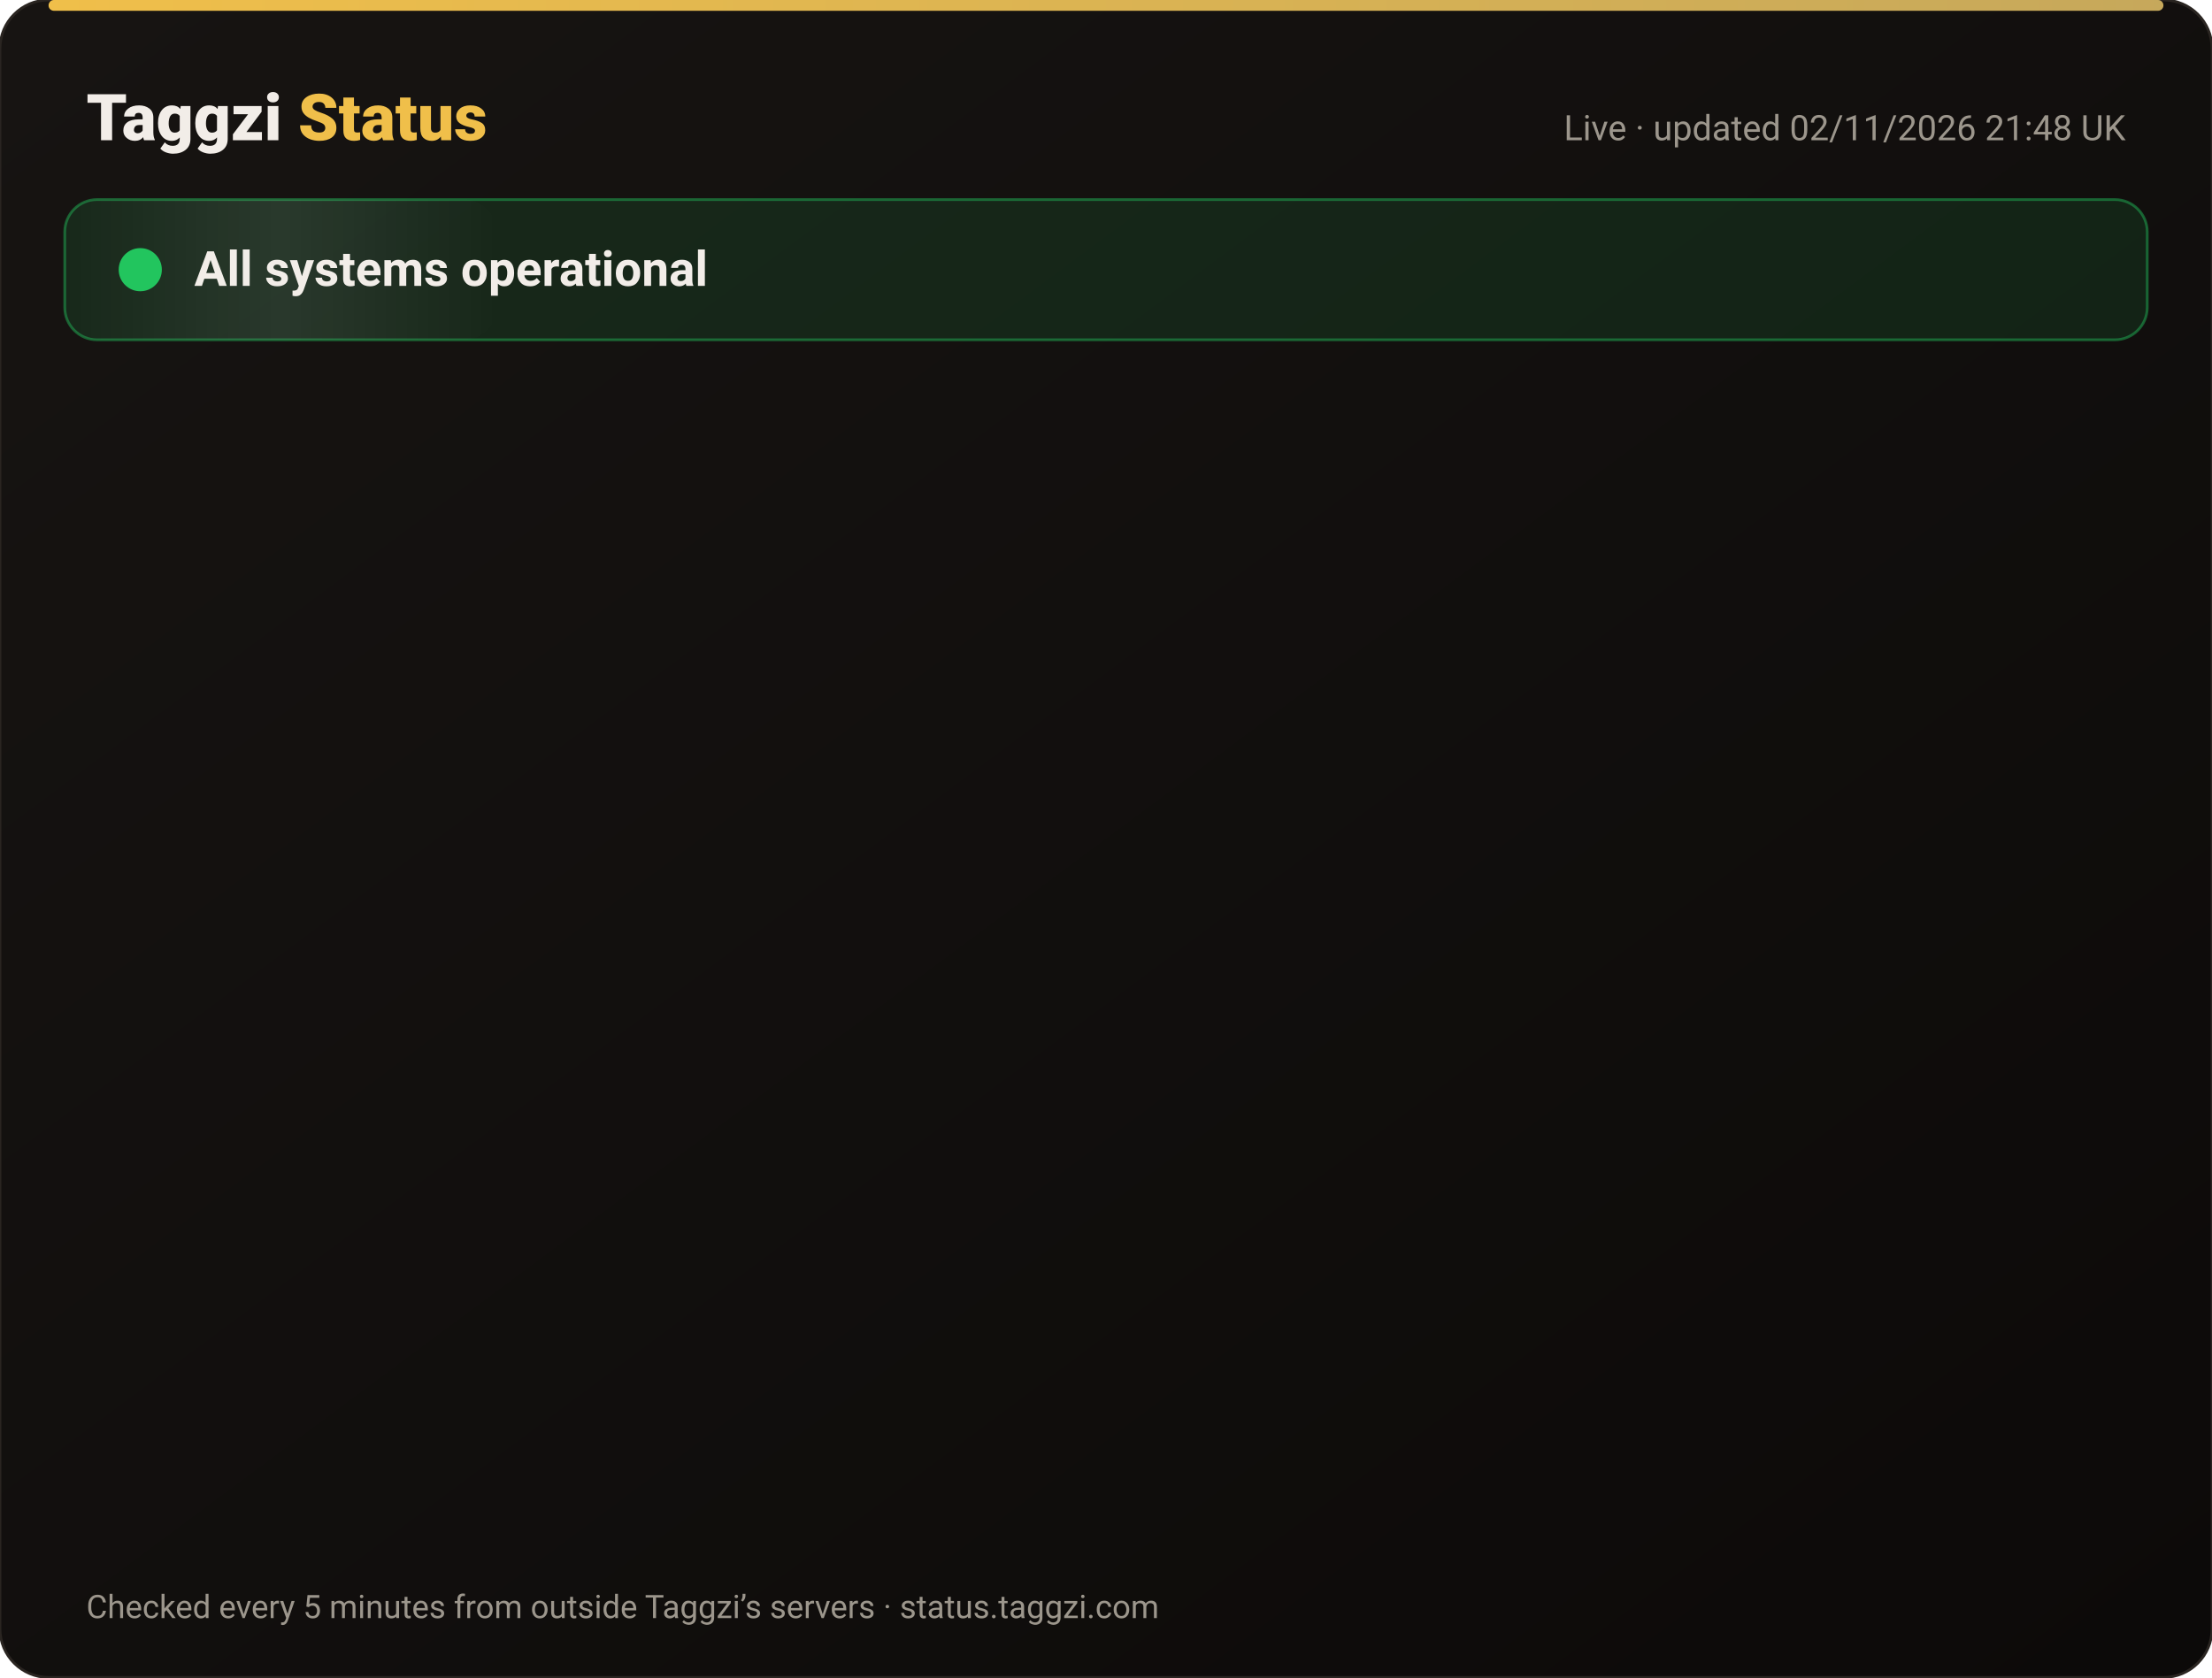
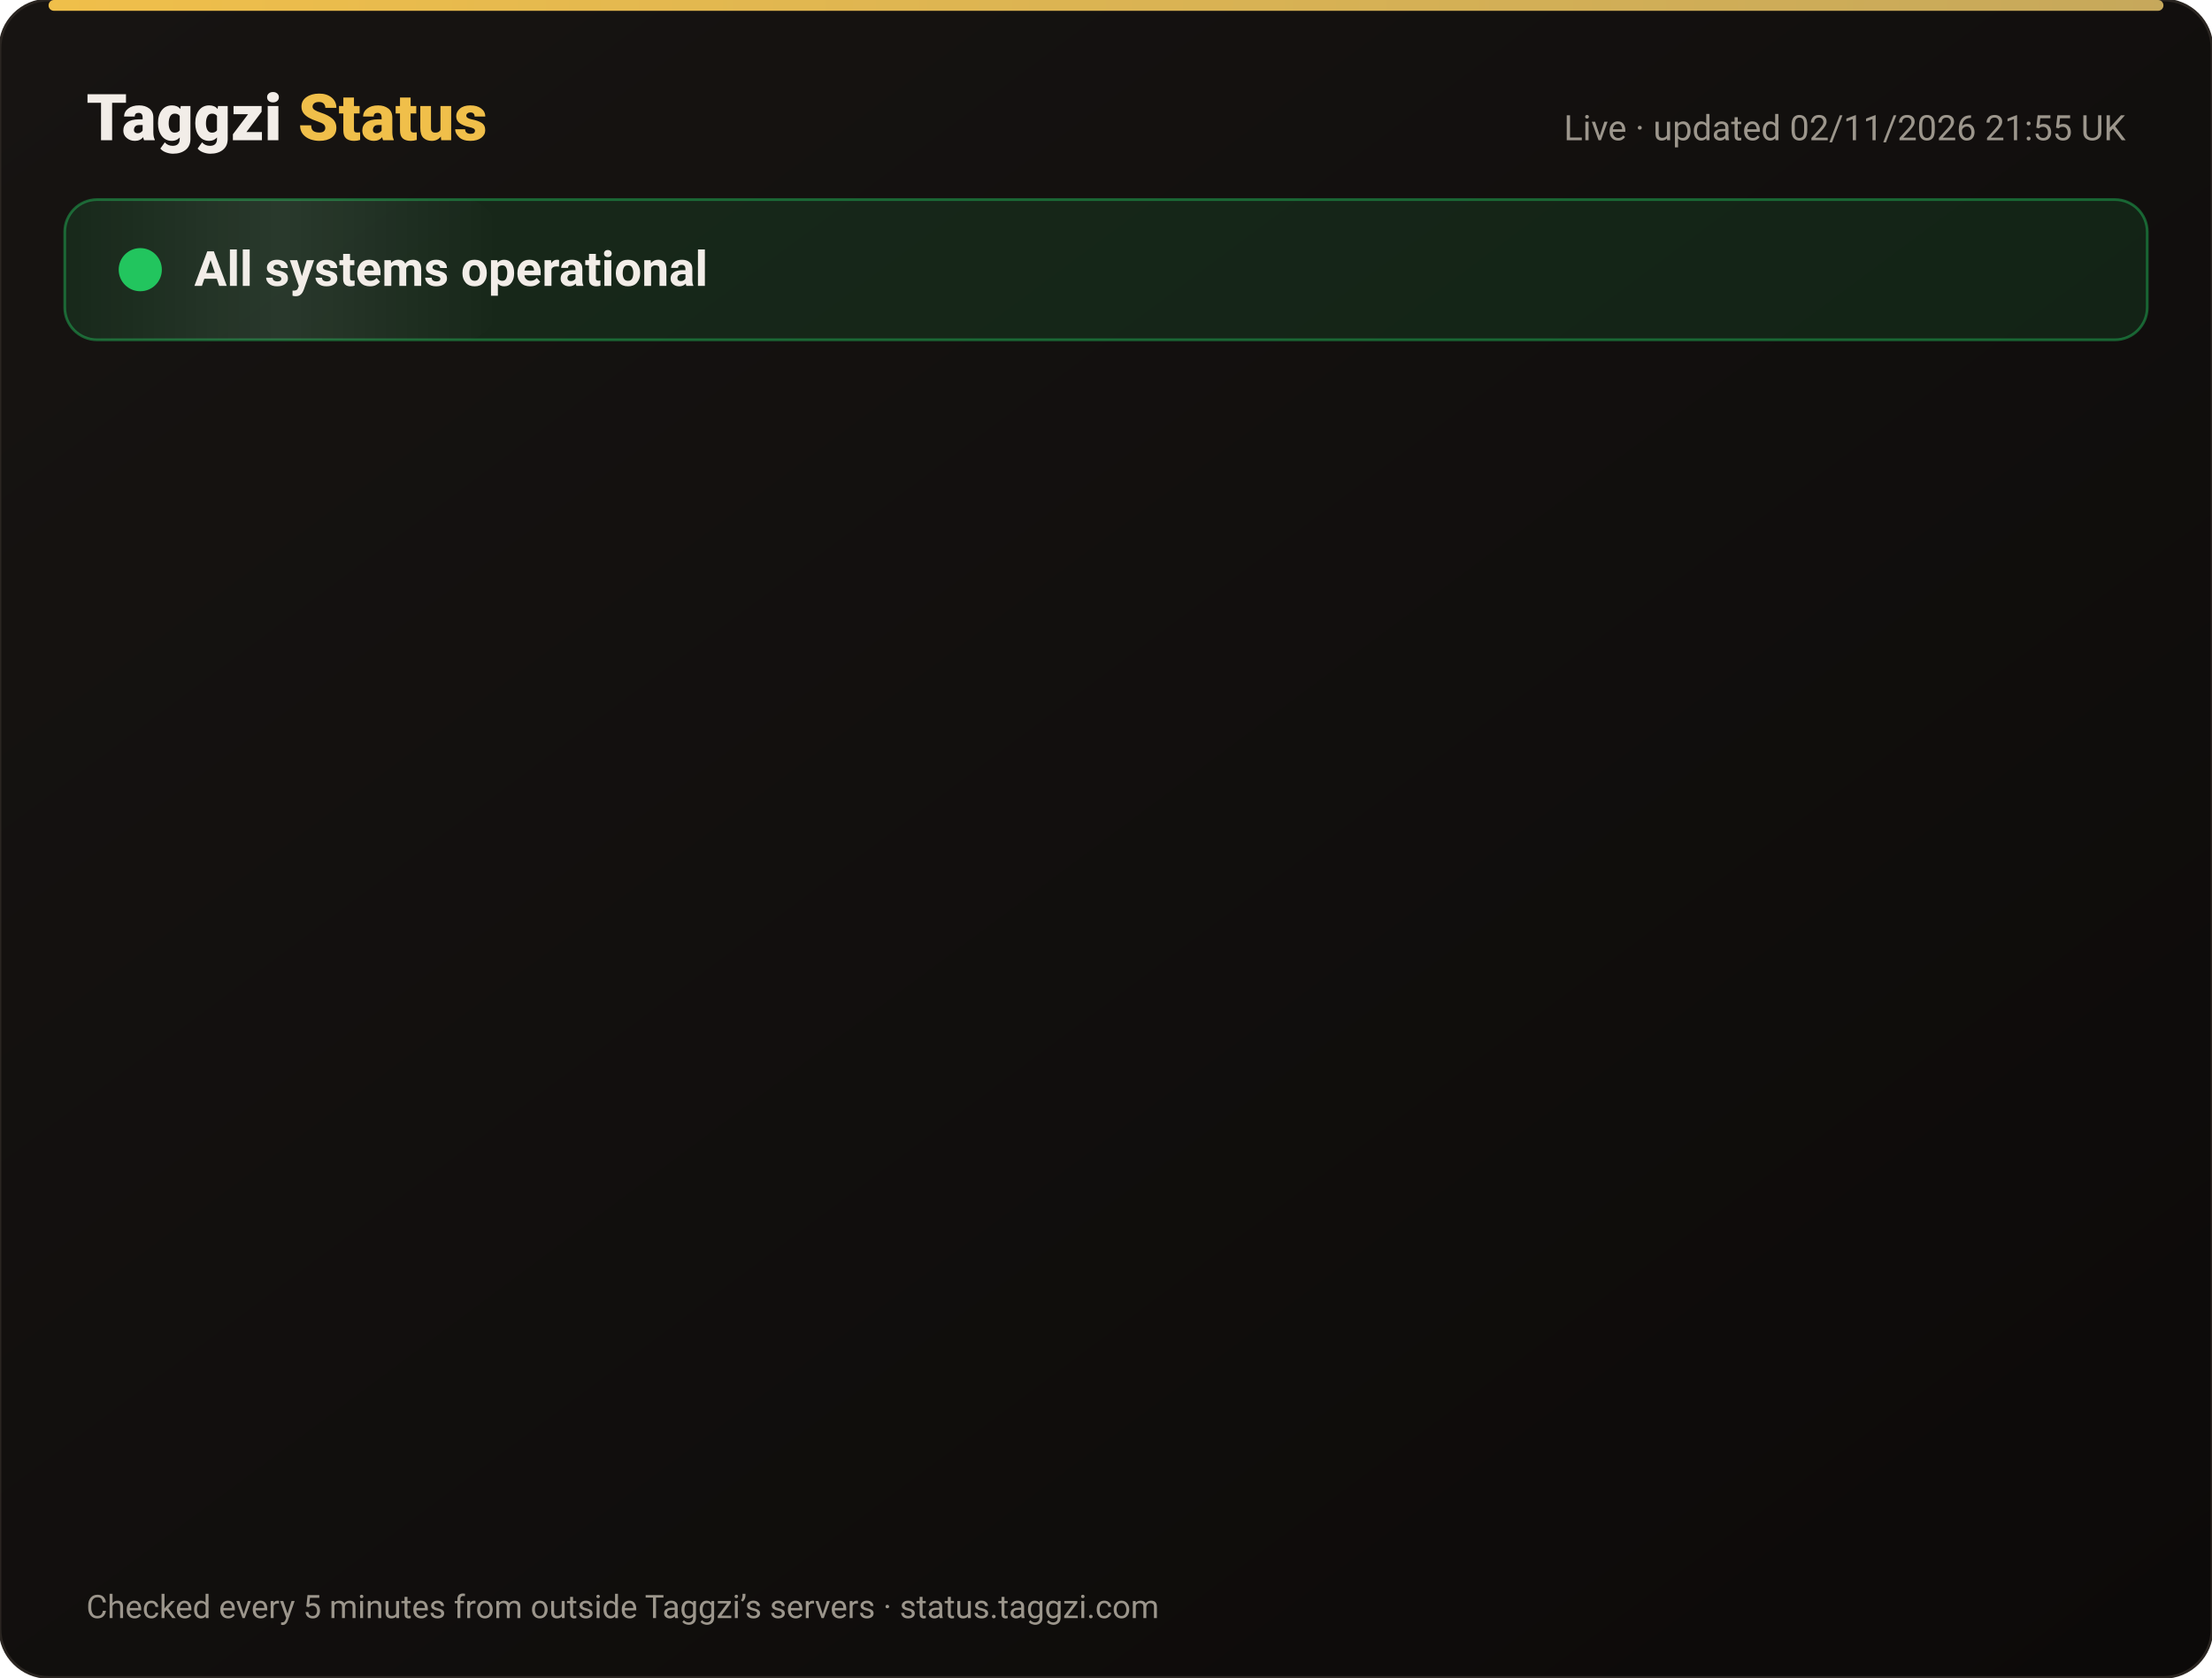
<svg xmlns="http://www.w3.org/2000/svg" width="820" height="622" viewBox="0 0 820 622" font-family="-apple-system,Segoe UI,Roboto,Helvetica,Arial,sans-serif">
  <defs>
    <linearGradient id="bg" x1="0" y1="0" x2="1" y2="1">
      <stop offset="0" stop-color="#171412" />
      <stop offset="1" stop-color="#0C0A09" />
    </linearGradient>
    <linearGradient id="gold" x1="0" x2="1">
      <stop offset="0" stop-color="#F0BF4A" />
      <stop offset="1" stop-color="#c6a85b" />
    </linearGradient>
    <linearGradient id="shine" x1="0" x2="1">
      <stop offset="0" stop-color="#fff" stop-opacity="0" />
      <stop offset=".5" stop-color="#fff" stop-opacity=".08" />
      <stop offset="1" stop-color="#fff" stop-opacity="0" />
    </linearGradient>
  </defs>
  <rect width="820" height="622" rx="18" fill="url(#bg)" stroke="#2a2521" />
  <rect x="18" y="0" width="784" height="4" rx="2" fill="url(#gold)" />
  <text x="32" y="52" font-size="24" font-weight="800" fill="#F2EDE8">Taggzi <tspan fill="#F0BF4A">Status</tspan>
  </text>
-   <text x="788" y="52" font-size="13" fill="#9C968C" text-anchor="end">Live · updated 02/11/2026 21:48 UK</text>
+   <text x="788" y="52" font-size="13" fill="#9C968C" text-anchor="end">Live · updated 02/11/2026 21:55 UK</text>
  <rect x="24" y="74" width="772" height="52" rx="12" fill="#22c55e" fill-opacity=".12" stroke="#22c55e" stroke-opacity=".45" />
  <rect x="24" y="74" width="160" height="52" rx="12" fill="url(#shine)">
    <animate attributeName="x" from="-160" to="820" dur="4s" repeatCount="indefinite" />
  </rect>
  <circle cx="52" cy="100" r="7" fill="#22c55e" />
  <circle cx="52" cy="100" r="7" fill="none" stroke="#22c55e" stroke-width="2">
    <animate attributeName="r" values="7;15;7" dur="2s" repeatCount="indefinite" />
    <animate attributeName="opacity" values=".9;0;.9" dur="2s" repeatCount="indefinite" />
  </circle>
  <text x="72" y="106" font-size="18" font-weight="700" fill="#F2EDE8">All systems operational</text>
  <g opacity="0">
    <animate attributeName="opacity" from="0" to="1" begin="0.00s" dur=".6s" fill="freeze" />
    <line x1="32" y1="188" x2="788" y2="188" stroke="#2a2521" />
    <circle cx="44" cy="166" r="6" fill="#22c55e">
      <animate attributeName="opacity" values="1;.45;1" dur="2.4s" begin="0.00s" repeatCount="indefinite" />
    </circle>
    <text x="62" y="171" font-size="15" font-weight="650" fill="#F2EDE8">Website</text>
    <text x="630" y="171" font-size="13" fill="#9C968C" text-anchor="end">99.96% uptime</text>
    <rect x="648" y="154" width="140" height="24" rx="12" fill="#22c55e" fill-opacity=".14" stroke="#22c55e" stroke-opacity=".5" />
    <text x="718" y="171" font-size="12" font-weight="700" fill="#22c55e" text-anchor="middle">Operational</text>
  </g>
  <g opacity="0">
    <animate attributeName="opacity" from="0" to="1" begin="0.15s" dur=".6s" fill="freeze" />
    <line x1="32" y1="234" x2="788" y2="234" stroke="#2a2521" />
    <circle cx="44" cy="212" r="6" fill="#22c55e">
      <animate attributeName="opacity" values="1;.45;1" dur="2.4s" begin="0.15s" repeatCount="indefinite" />
    </circle>
    <text x="62" y="217" font-size="15" font-weight="650" fill="#F2EDE8">Tag scans</text>
    <text x="630" y="217" font-size="13" fill="#9C968C" text-anchor="end">99.96% uptime</text>
    <rect x="648" y="200" width="140" height="24" rx="12" fill="#22c55e" fill-opacity=".14" stroke="#22c55e" stroke-opacity=".5" />
    <text x="718" y="217" font-size="12" font-weight="700" fill="#22c55e" text-anchor="middle">Operational</text>
  </g>
  <g opacity="0">
    <animate attributeName="opacity" from="0" to="1" begin="0.30s" dur=".6s" fill="freeze" />
    <line x1="32" y1="280" x2="788" y2="280" stroke="#2a2521" />
    <circle cx="44" cy="258" r="6" fill="#22c55e">
      <animate attributeName="opacity" values="1;.45;1" dur="2.4s" begin="0.30s" repeatCount="indefinite" />
    </circle>
    <text x="62" y="263" font-size="15" font-weight="650" fill="#F2EDE8">Manual tag lookup</text>
    <text x="630" y="263" font-size="13" fill="#9C968C" text-anchor="end">99.96% uptime</text>
    <rect x="648" y="246" width="140" height="24" rx="12" fill="#22c55e" fill-opacity=".14" stroke="#22c55e" stroke-opacity=".5" />
    <text x="718" y="263" font-size="12" font-weight="700" fill="#22c55e" text-anchor="middle">Operational</text>
  </g>
  <g opacity="0">
    <animate attributeName="opacity" from="0" to="1" begin="0.45s" dur=".6s" fill="freeze" />
    <line x1="32" y1="326" x2="788" y2="326" stroke="#2a2521" />
    <circle cx="44" cy="304" r="6" fill="#22c55e">
      <animate attributeName="opacity" values="1;.45;1" dur="2.4s" begin="0.45s" repeatCount="indefinite" />
    </circle>
    <text x="62" y="309" font-size="15" font-weight="650" fill="#F2EDE8">App &amp; login</text>
    <text x="630" y="309" font-size="13" fill="#9C968C" text-anchor="end">99.96% uptime</text>
    <rect x="648" y="292" width="140" height="24" rx="12" fill="#22c55e" fill-opacity=".14" stroke="#22c55e" stroke-opacity=".5" />
    <text x="718" y="309" font-size="12" font-weight="700" fill="#22c55e" text-anchor="middle">Operational</text>
  </g>
  <g opacity="0">
    <animate attributeName="opacity" from="0" to="1" begin="0.60s" dur=".6s" fill="freeze" />
    <line x1="32" y1="372" x2="788" y2="372" stroke="#2a2521" />
    <circle cx="44" cy="350" r="6" fill="#22c55e">
      <animate attributeName="opacity" values="1;.45;1" dur="2.4s" begin="0.60s" repeatCount="indefinite" />
    </circle>
    <text x="62" y="355" font-size="15" font-weight="650" fill="#F2EDE8">Community alerts</text>
    <text x="630" y="355" font-size="13" fill="#9C968C" text-anchor="end">99.96% uptime</text>
    <rect x="648" y="338" width="140" height="24" rx="12" fill="#22c55e" fill-opacity=".14" stroke="#22c55e" stroke-opacity=".5" />
    <text x="718" y="355" font-size="12" font-weight="700" fill="#22c55e" text-anchor="middle">Operational</text>
  </g>
  <g opacity="0">
    <animate attributeName="opacity" from="0" to="1" begin="0.75s" dur=".6s" fill="freeze" />
    <line x1="32" y1="418" x2="788" y2="418" stroke="#2a2521" />
    <circle cx="44" cy="396" r="6" fill="#22c55e">
      <animate attributeName="opacity" values="1;.45;1" dur="2.4s" begin="0.75s" repeatCount="indefinite" />
    </circle>
    <text x="62" y="401" font-size="15" font-weight="650" fill="#F2EDE8">Private calling</text>
    <text x="630" y="401" font-size="13" fill="#9C968C" text-anchor="end">99.96% uptime</text>
    <rect x="648" y="384" width="140" height="24" rx="12" fill="#22c55e" fill-opacity=".14" stroke="#22c55e" stroke-opacity=".5" />
    <text x="718" y="401" font-size="12" font-weight="700" fill="#22c55e" text-anchor="middle">Operational</text>
  </g>
  <g opacity="0">
    <animate attributeName="opacity" from="0" to="1" begin="0.90s" dur=".6s" fill="freeze" />
    <line x1="32" y1="464" x2="788" y2="464" stroke="#2a2521" />
    <circle cx="44" cy="442" r="6" fill="#22c55e">
      <animate attributeName="opacity" values="1;.45;1" dur="2.4s" begin="0.90s" repeatCount="indefinite" />
    </circle>
    <text x="62" y="447" font-size="15" font-weight="650" fill="#F2EDE8">Payments</text>
    <text x="630" y="447" font-size="13" fill="#9C968C" text-anchor="end">99.95% uptime</text>
    <rect x="648" y="430" width="140" height="24" rx="12" fill="#22c55e" fill-opacity=".14" stroke="#22c55e" stroke-opacity=".5" />
    <text x="718" y="447" font-size="12" font-weight="700" fill="#22c55e" text-anchor="middle">Operational</text>
  </g>
  <g opacity="0">
    <animate attributeName="opacity" from="0" to="1" begin="1.05s" dur=".6s" fill="freeze" />
    <line x1="32" y1="510" x2="788" y2="510" stroke="#2a2521" />
    <circle cx="44" cy="488" r="6" fill="#22c55e">
      <animate attributeName="opacity" values="1;.45;1" dur="2.4s" begin="1.05s" repeatCount="indefinite" />
    </circle>
    <text x="62" y="493" font-size="15" font-weight="650" fill="#F2EDE8">Email &amp; support</text>
    <text x="630" y="493" font-size="13" fill="#9C968C" text-anchor="end">99.96% uptime</text>
    <rect x="648" y="476" width="140" height="24" rx="12" fill="#22c55e" fill-opacity=".14" stroke="#22c55e" stroke-opacity=".5" />
    <text x="718" y="493" font-size="12" font-weight="700" fill="#22c55e" text-anchor="middle">Operational</text>
  </g>
  <g opacity="0">
    <animate attributeName="opacity" from="0" to="1" begin="1.20s" dur=".6s" fill="freeze" />
    <line x1="32" y1="556" x2="788" y2="556" stroke="#2a2521" />
    <circle cx="44" cy="534" r="6" fill="#22c55e">
      <animate attributeName="opacity" values="1;.45;1" dur="2.4s" begin="1.20s" repeatCount="indefinite" />
    </circle>
    <text x="62" y="539" font-size="15" font-weight="650" fill="#F2EDE8">Secure connection (SSL)</text>
    <text x="630" y="539" font-size="13" fill="#9C968C" text-anchor="end">100.00% uptime</text>
    <rect x="648" y="522" width="140" height="24" rx="12" fill="#22c55e" fill-opacity=".14" stroke="#22c55e" stroke-opacity=".5" />
    <text x="718" y="539" font-size="12" font-weight="700" fill="#22c55e" text-anchor="middle">Operational</text>
  </g>
  <text x="32" y="600" font-size="12" fill="#9C968C">Checked every 5 minutes from outside Taggzi’s servers · status.taggzi.com</text>
</svg>
